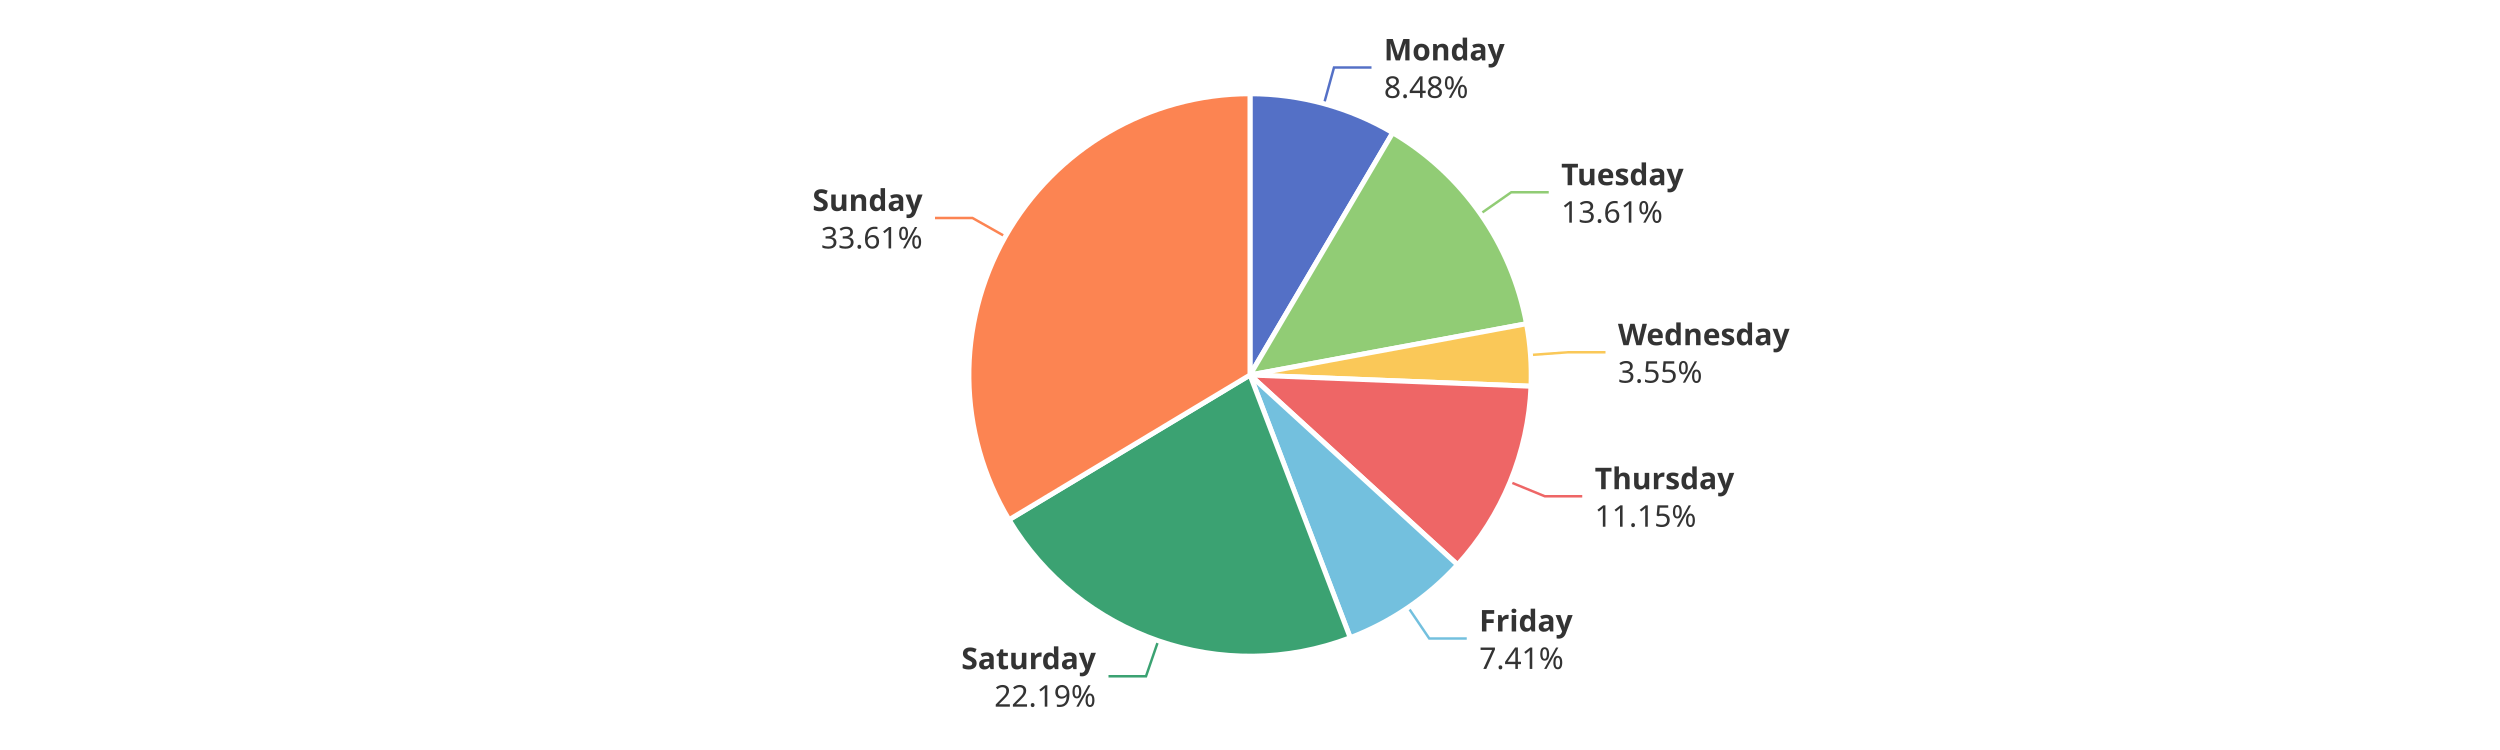
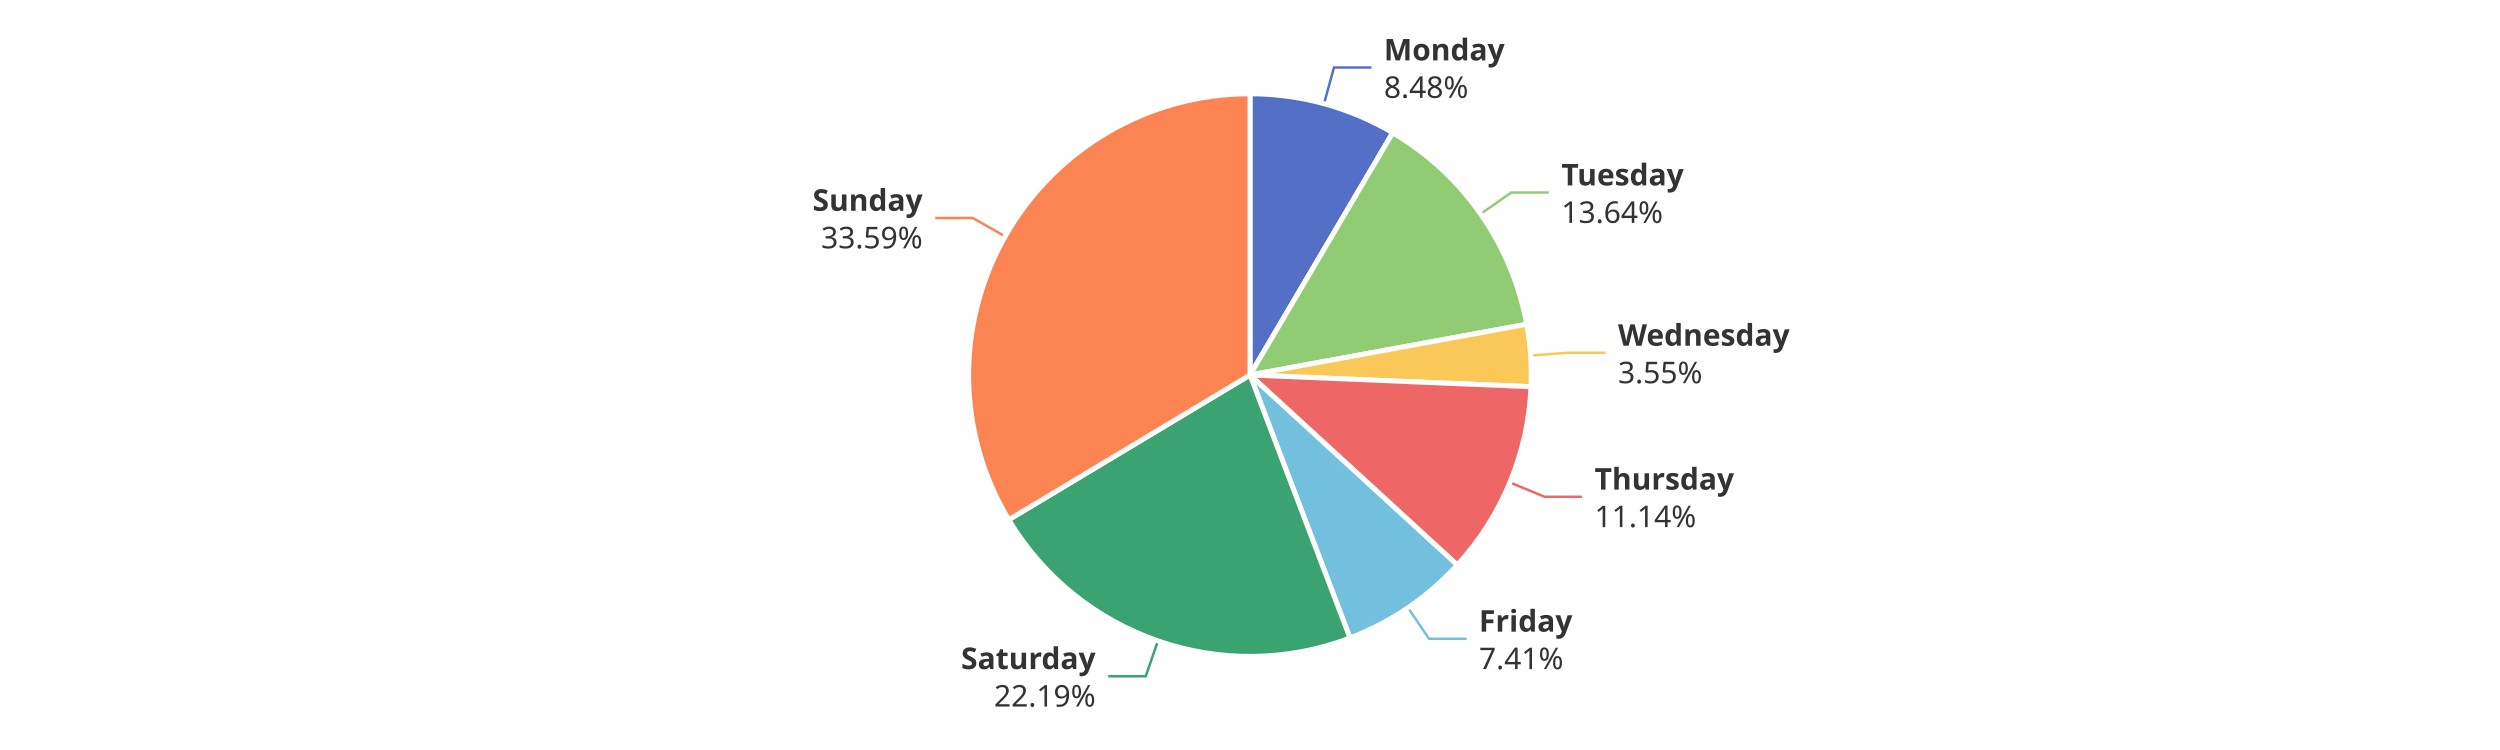
<svg xmlns="http://www.w3.org/2000/svg" width="1000" height="300" version="1.1" baseProfile="full" viewBox="0 0 1000 300">
  <rect width="1000" height="300" x="0" y="0" id="0" fill="#ffffff" />
  <polyline points="529.6 41.5 533.6 27 548.6 27" fill="none" stroke="#5470c6" />
-   <polyline points="592.2 85.5 604.5 76.9 619.5 76.9" fill="none" stroke="#91cc75" />
-   <polyline points="612.2 142 627.2 140.9 642.2 140.9" fill="none" stroke="#fac858" />
-   <polyline points="604 192.8 617.9 198.5 632.9 198.5" fill="none" stroke="#ee6666" />
-   <polyline points="563.3 243 571.7 255.4 586.7 255.4" fill="none" stroke="#73c0de" />
-   <polyline points="463.3 256.3 458.4 270.5 443.4 270.5" fill="none" stroke="#3ba272" />
-   <polyline points="402.1 94.6 389 87.2 374 87.2" fill="none" stroke="#fc8452" />
+   <polyline points="592.2 85.6 604.5 77 619.5 77" fill="none" stroke="#91cc75" />
+   <polyline points="612.2 142.2 627.2 141.1 642.2 141.1" fill="none" stroke="#fac858" />
+   <polyline points="604 193 617.8 198.7 632.8 198.7" fill="none" stroke="#ee6666" />
+   <polyline points="563.2 243.1 571.6 255.5 586.6 255.5" fill="none" stroke="#73c0de" />
+   <polyline points="463.2 256.3 458.3 270.5 443.3 270.5" fill="none" stroke="#3ba272" />
+   <polyline points="402.1 94.6 389.1 87.2 374.1 87.2" fill="none" stroke="#fc8452" />
  <path d="M500 37.5A112.5 112.5 0 0 1 557.1 53.1L500 150Z" fill="#5470c6" stroke="#fff" stroke-width="2" stroke-linejoin="round" />
-   <path d="M557.1 53.1A112.5 112.5 0 0 1 610.6 129.5L500 150Z" fill="#91cc75" stroke="#fff" stroke-width="2" stroke-linejoin="round" />
-   <path d="M610.6 129.5A112.5 112.5 0 0 1 612.4 154.5L500 150Z" fill="#fac858" stroke="#fff" stroke-width="2" stroke-linejoin="round" />
-   <path d="M612.4 154.5A112.5 112.5 0 0 1 583 225.9L500 150Z" fill="#ee6666" stroke="#fff" stroke-width="2" stroke-linejoin="round" />
-   <path d="M583 225.9A112.5 112.5 0 0 1 540.1 255.1L500 150Z" fill="#73c0de" stroke="#fff" stroke-width="2" stroke-linejoin="round" />
-   <path d="M540.1 255.1A112.5 112.5 0 0 1 403.6 207.9L500 150Z" fill="#3ba272" stroke="#fff" stroke-width="2" stroke-linejoin="round" />
-   <path d="M403.6 207.9A112.5 112.5 0 0 1 500 37.5L500 150Z" fill="#fc8452" stroke="#fff" stroke-width="2" stroke-linejoin="round" />
-   <path d="M0 -15l42.8 0l0 30l-42.8 0Z" transform="translate(553.5665 26.9978)" fill="none" />
-   <text dominant-baseline="central" text-anchor="start" style="font-size:12px;font-family:sans-serif;font-weight:bold;" y="-7.5" transform="translate(553.5665 26.9978)" fill="#333" stroke="rgb(255,255,255)" stroke-width="2" paint-order="stroke" stroke-miterlimit="2">Monday</text>
-   <text dominant-baseline="central" text-anchor="start" style="font-size:12px;font-family:sans-serif;" y="7.5" transform="translate(553.5665 26.9978)" fill="#333" stroke="rgb(255,255,255)" stroke-width="2" paint-order="stroke" stroke-miterlimit="2">8.48%</text>
-   <path d="M0 -15l46.2 0l0 30l-46.2 0Z" transform="translate(624.4751 76.9164)" fill="none" />
-   <text dominant-baseline="central" text-anchor="start" style="font-size:12px;font-family:sans-serif;font-weight:bold;" y="-7.5" transform="translate(624.4751 76.9164)" fill="#333" stroke="rgb(255,255,255)" stroke-width="2" paint-order="stroke" stroke-miterlimit="2">Tuesday</text>
-   <text dominant-baseline="central" text-anchor="start" style="font-size:12px;font-family:sans-serif;" y="7.5" transform="translate(624.4751 76.9164)" fill="#333" stroke="rgb(255,255,255)" stroke-width="2" paint-order="stroke" stroke-miterlimit="2">13.61%</text>
-   <path d="M0 -15l63.6 0l0 30l-63.6 0Z" transform="translate(647.1759 140.9152)" fill="none" />
-   <text dominant-baseline="central" text-anchor="start" style="font-size:12px;font-family:sans-serif;font-weight:bold;" y="-7.5" transform="translate(647.1759 140.9152)" fill="#333" stroke="rgb(255,255,255)" stroke-width="2" paint-order="stroke" stroke-miterlimit="2">Wednesday</text>
-   <text dominant-baseline="central" text-anchor="start" style="font-size:12px;font-family:sans-serif;" y="7.5" transform="translate(647.1759 140.9152)" fill="#333" stroke="rgb(255,255,255)" stroke-width="2" paint-order="stroke" stroke-miterlimit="2">3.55%</text>
-   <path d="M0 -15l50.2 0l0 30l-50.2 0Z" transform="translate(637.9017 198.533)" fill="none" />
-   <text dominant-baseline="central" text-anchor="start" style="font-size:12px;font-family:sans-serif;font-weight:bold;" y="-7.5" transform="translate(637.9017 198.533)" fill="#333" stroke="rgb(255,255,255)" stroke-width="2" paint-order="stroke" stroke-miterlimit="2">Thursday</text>
-   <text dominant-baseline="central" text-anchor="start" style="font-size:12px;font-family:sans-serif;" y="7.5" transform="translate(637.9017 198.533)" fill="#333" stroke="rgb(255,255,255)" stroke-width="2" paint-order="stroke" stroke-miterlimit="2">11.15%</text>
-   <path d="M0 -15l34.2 0l0 30l-34.2 0Z" transform="translate(591.6988 255.4303)" fill="none" />
-   <text dominant-baseline="central" text-anchor="start" style="font-size:12px;font-family:sans-serif;font-weight:bold;" y="-7.5" transform="translate(591.6988 255.4303)" fill="#333" stroke="rgb(255,255,255)" stroke-width="2" paint-order="stroke" stroke-miterlimit="2">Friday</text>
-   <text dominant-baseline="central" text-anchor="start" style="font-size:12px;font-family:sans-serif;" y="7.5" transform="translate(591.6988 255.4303)" fill="#333" stroke="rgb(255,255,255)" stroke-width="2" paint-order="stroke" stroke-miterlimit="2">7.41%</text>
-   <path d="M-48.2 -15l48.2 0l0 30l-48.2 0Z" transform="translate(438.3596 270.5086)" fill="none" />
-   <text dominant-baseline="central" text-anchor="end" style="font-size:12px;font-family:sans-serif;font-weight:bold;" y="-7.5" transform="translate(438.3596 270.5086)" fill="#333" stroke="rgb(255,255,255)" stroke-width="2" paint-order="stroke" stroke-miterlimit="2">Saturday</text>
-   <text dominant-baseline="central" text-anchor="end" style="font-size:12px;font-family:sans-serif;" y="7.5" transform="translate(438.3596 270.5086)" fill="#333" stroke="rgb(255,255,255)" stroke-width="2" paint-order="stroke" stroke-miterlimit="2">22.19%</text>
-   <path d="M-40.9 -15l40.9 0l0 30l-40.9 0Z" transform="translate(369.0318 87.2121)" fill="none" />
-   <text dominant-baseline="central" text-anchor="end" style="font-size:12px;font-family:sans-serif;font-weight:bold;" y="-7.5" transform="translate(369.0318 87.2121)" fill="#333" stroke="rgb(255,255,255)" stroke-width="2" paint-order="stroke" stroke-miterlimit="2">Sunday</text>
-   <text dominant-baseline="central" text-anchor="end" style="font-size:12px;font-family:sans-serif;" y="7.5" transform="translate(369.0318 87.2121)" fill="#333" stroke="rgb(255,255,255)" stroke-width="2" paint-order="stroke" stroke-miterlimit="2">33.61%</text>
+   <path d="M557.1 53.1A112.5 112.5 0 0 1 610.7 129.7L500 150Z" fill="#91cc75" stroke="#fff" stroke-width="2" stroke-linejoin="round" />
+   <path d="M610.7 129.7A112.5 112.5 0 0 1 612.4 154.7L500 150Z" fill="#fac858" stroke="#fff" stroke-width="2" stroke-linejoin="round" />
+   <path d="M612.4 154.7A112.5 112.5 0 0 1 582.9 226L500 150Z" fill="#ee6666" stroke="#fff" stroke-width="2" stroke-linejoin="round" />
+   <path d="M582.9 226A112.5 112.5 0 0 1 540 255.2L500 150Z" fill="#73c0de" stroke="#fff" stroke-width="2" stroke-linejoin="round" />
+   <path d="M540 255.2A112.5 112.5 0 0 1 403.5 207.9L500 150Z" fill="#3ba272" stroke="#fff" stroke-width="2" stroke-linejoin="round" />
+   <path d="M403.5 207.9A112.5 112.5 0 0 1 500 37.5L500 150Z" fill="#fc8452" stroke="#fff" stroke-width="2" stroke-linejoin="round" />
+   <path d="M0 -15l42.8 0l0 30l-42.8 0Z" transform="translate(553.5633 26.9969)" fill="none" />
+   <text dominant-baseline="central" text-anchor="start" style="font-size:12px;font-family:sans-serif;font-weight:bold;" y="-7.5" transform="translate(553.5633 26.9969)" fill="#333" stroke="rgb(255,255,255)" stroke-width="2" paint-order="stroke" stroke-miterlimit="2">Monday</text>
+   <text dominant-baseline="central" text-anchor="start" style="font-size:12px;font-family:sans-serif;" y="7.5" transform="translate(553.5633 26.9969)" fill="#333" stroke="rgb(255,255,255)" stroke-width="2" paint-order="stroke" stroke-miterlimit="2">8.48%</text>
+   <path d="M0 -15l46.2 0l0 30l-46.2 0Z" transform="translate(624.5369 77.0049)" fill="none" />
+   <text dominant-baseline="central" text-anchor="start" style="font-size:12px;font-family:sans-serif;font-weight:bold;" y="-7.5" transform="translate(624.5369 77.0049)" fill="#333" stroke="rgb(255,255,255)" stroke-width="2" paint-order="stroke" stroke-miterlimit="2">Tuesday</text>
+   <text dominant-baseline="central" text-anchor="start" style="font-size:12px;font-family:sans-serif;" y="7.5" transform="translate(624.5369 77.0049)" fill="#333" stroke="rgb(255,255,255)" stroke-width="2" paint-order="stroke" stroke-miterlimit="2">13.64%</text>
+   <path d="M0 -15l63.6 0l0 30l-63.6 0Z" transform="translate(647.1915 141.1358)" fill="none" />
+   <text dominant-baseline="central" text-anchor="start" style="font-size:12px;font-family:sans-serif;font-weight:bold;" y="-7.5" transform="translate(647.1915 141.1358)" fill="#333" stroke="rgb(255,255,255)" stroke-width="2" paint-order="stroke" stroke-miterlimit="2">Wednesday</text>
+   <text dominant-baseline="central" text-anchor="start" style="font-size:12px;font-family:sans-serif;" y="7.5" transform="translate(647.1915 141.1358)" fill="#333" stroke="rgb(255,255,255)" stroke-width="2" paint-order="stroke" stroke-miterlimit="2">3.55%</text>
+   <path d="M0 -15l50.2 0l0 30l-50.2 0Z" transform="translate(637.8348 198.695)" fill="none" />
+   <text dominant-baseline="central" text-anchor="start" style="font-size:12px;font-family:sans-serif;font-weight:bold;" y="-7.5" transform="translate(637.8348 198.695)" fill="#333" stroke="rgb(255,255,255)" stroke-width="2" paint-order="stroke" stroke-miterlimit="2">Thursday</text>
+   <text dominant-baseline="central" text-anchor="start" style="font-size:12px;font-family:sans-serif;" y="7.5" transform="translate(637.8348 198.695)" fill="#333" stroke="rgb(255,255,255)" stroke-width="2" paint-order="stroke" stroke-miterlimit="2">11.14%</text>
+   <path d="M0 -15l34.2 0l0 30l-34.2 0Z" transform="translate(591.5931 255.502)" fill="none" />
+   <text dominant-baseline="central" text-anchor="start" style="font-size:12px;font-family:sans-serif;font-weight:bold;" y="-7.5" transform="translate(591.5931 255.502)" fill="#333" stroke="rgb(255,255,255)" stroke-width="2" paint-order="stroke" stroke-miterlimit="2">Friday</text>
+   <text dominant-baseline="central" text-anchor="start" style="font-size:12px;font-family:sans-serif;" y="7.5" transform="translate(591.5931 255.502)" fill="#333" stroke="rgb(255,255,255)" stroke-width="2" paint-order="stroke" stroke-miterlimit="2">7.41%</text>
+   <path d="M-48.2 -15l48.2 0l0 30l-48.2 0Z" transform="translate(438.2501 270.4707)" fill="none" />
+   <text dominant-baseline="central" text-anchor="end" style="font-size:12px;font-family:sans-serif;font-weight:bold;" y="-7.5" transform="translate(438.2501 270.4707)" fill="#333" stroke="rgb(255,255,255)" stroke-width="2" paint-order="stroke" stroke-miterlimit="2">Saturday</text>
+   <text dominant-baseline="central" text-anchor="end" style="font-size:12px;font-family:sans-serif;" y="7.5" transform="translate(438.2501 270.4707)" fill="#333" stroke="rgb(255,255,255)" stroke-width="2" paint-order="stroke" stroke-miterlimit="2">22.19%</text>
+   <path d="M-40.9 -15l40.9 0l0 30l-40.9 0Z" transform="translate(369.0582 87.1656)" fill="none" />
+   <text dominant-baseline="central" text-anchor="end" style="font-size:12px;font-family:sans-serif;font-weight:bold;" y="-7.5" transform="translate(369.0582 87.1656)" fill="#333" stroke="rgb(255,255,255)" stroke-width="2" paint-order="stroke" stroke-miterlimit="2">Sunday</text>
+   <text dominant-baseline="central" text-anchor="end" style="font-size:12px;font-family:sans-serif;" y="7.5" transform="translate(369.0582 87.1656)" fill="#333" stroke="rgb(255,255,255)" stroke-width="2" paint-order="stroke" stroke-miterlimit="2">33.59%</text>
</svg>
